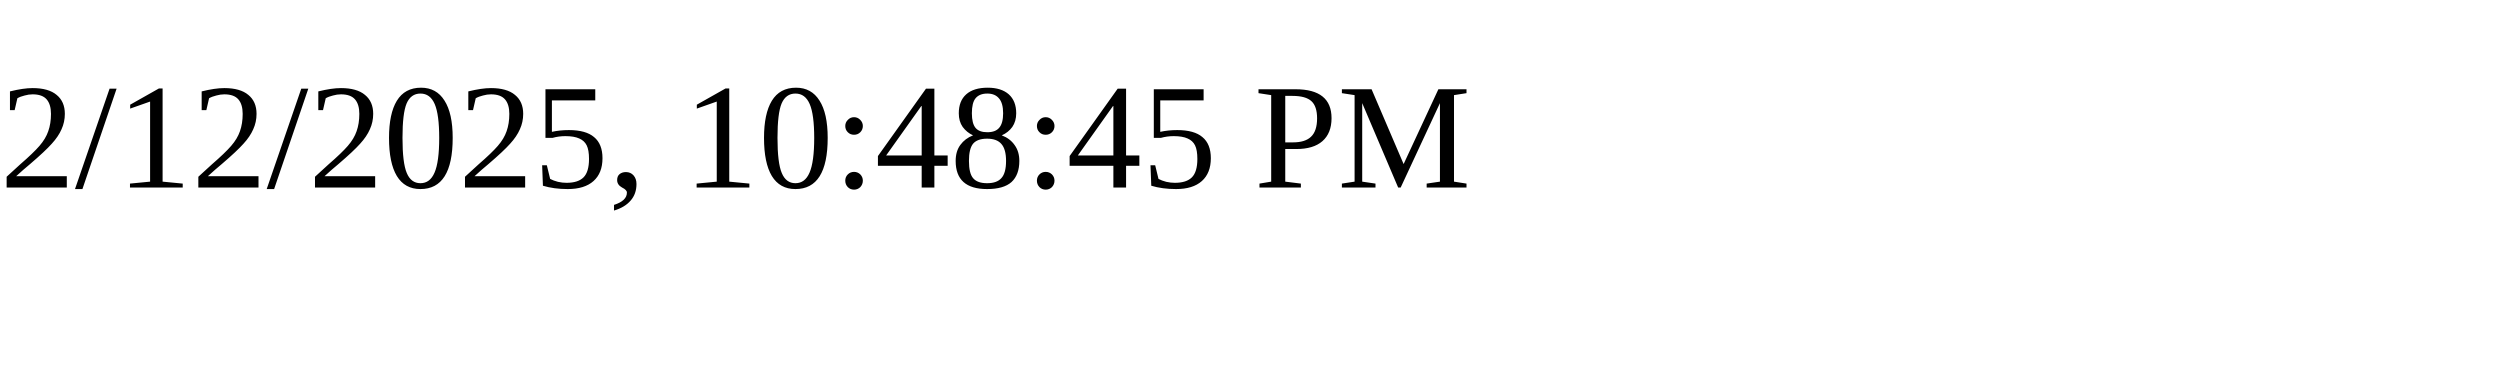
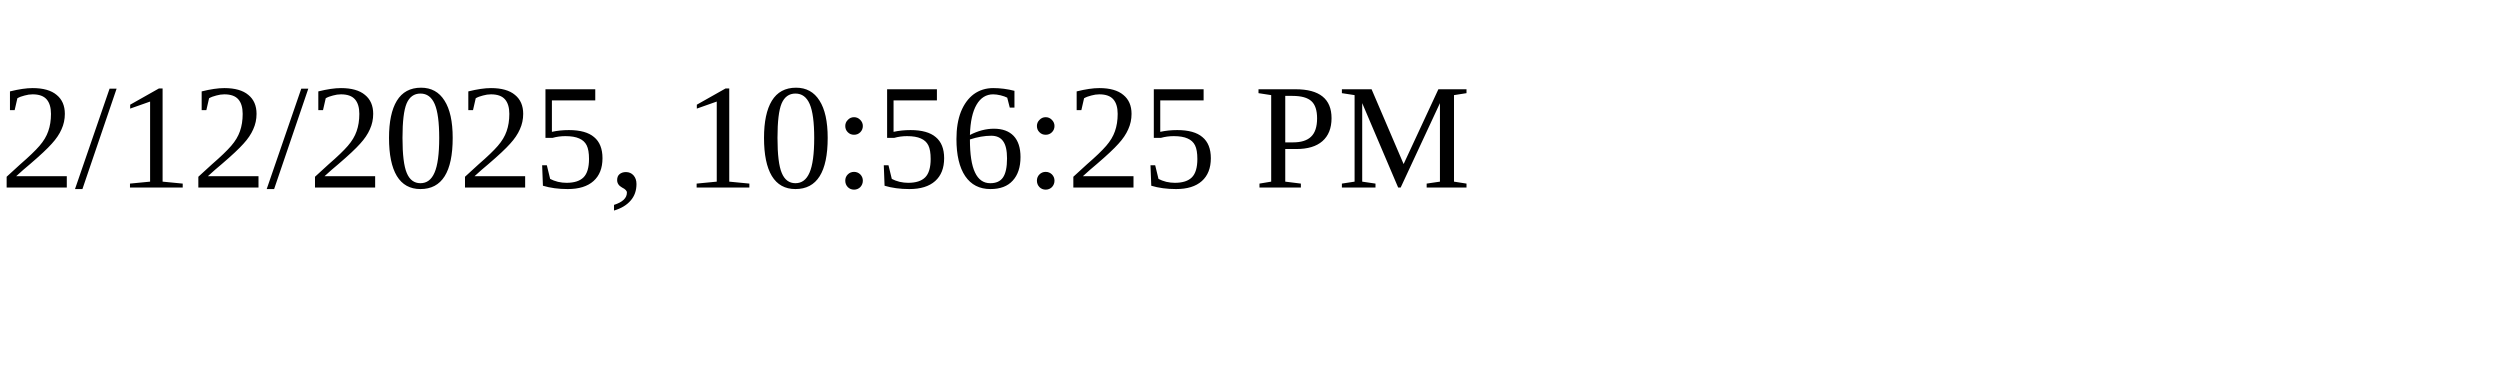
<svg xmlns="http://www.w3.org/2000/svg" height="30" width="200">
-   <text x="0" y="15">2/12/2025, 10:48:45 PM</text>
+   <text x="0" y="15">2/12/2025, 10:56:25 PM</text>
</svg>
